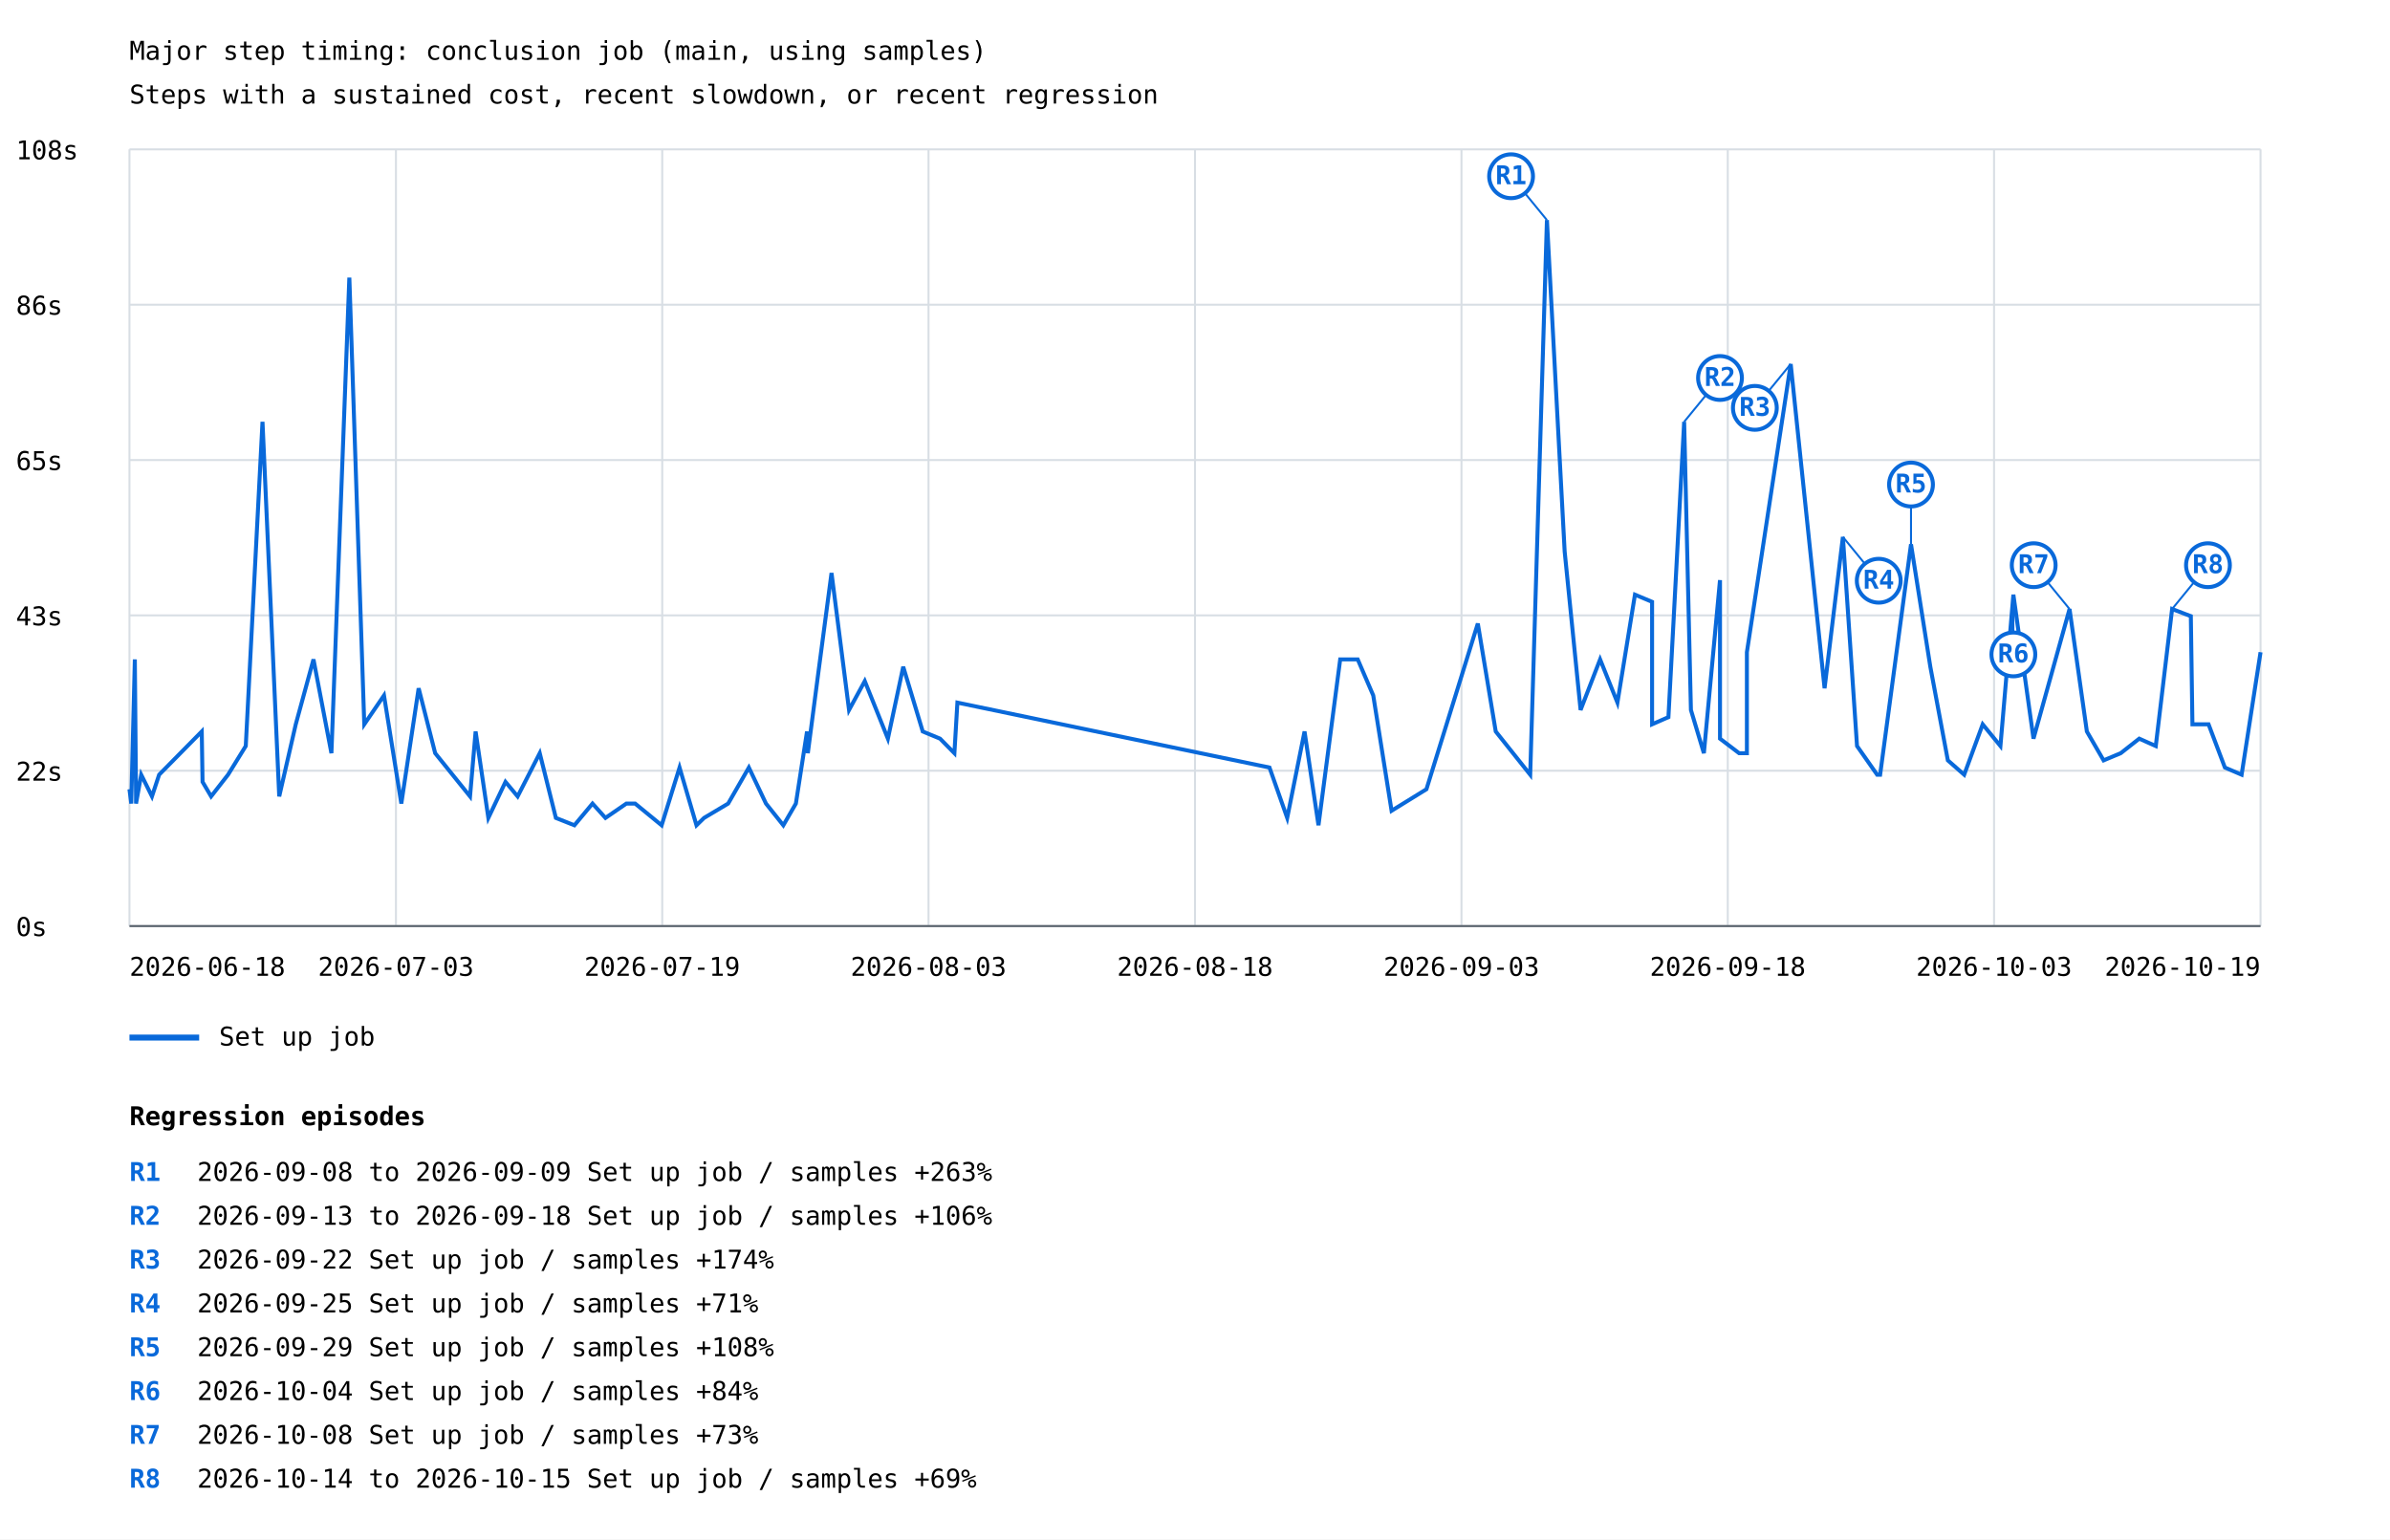
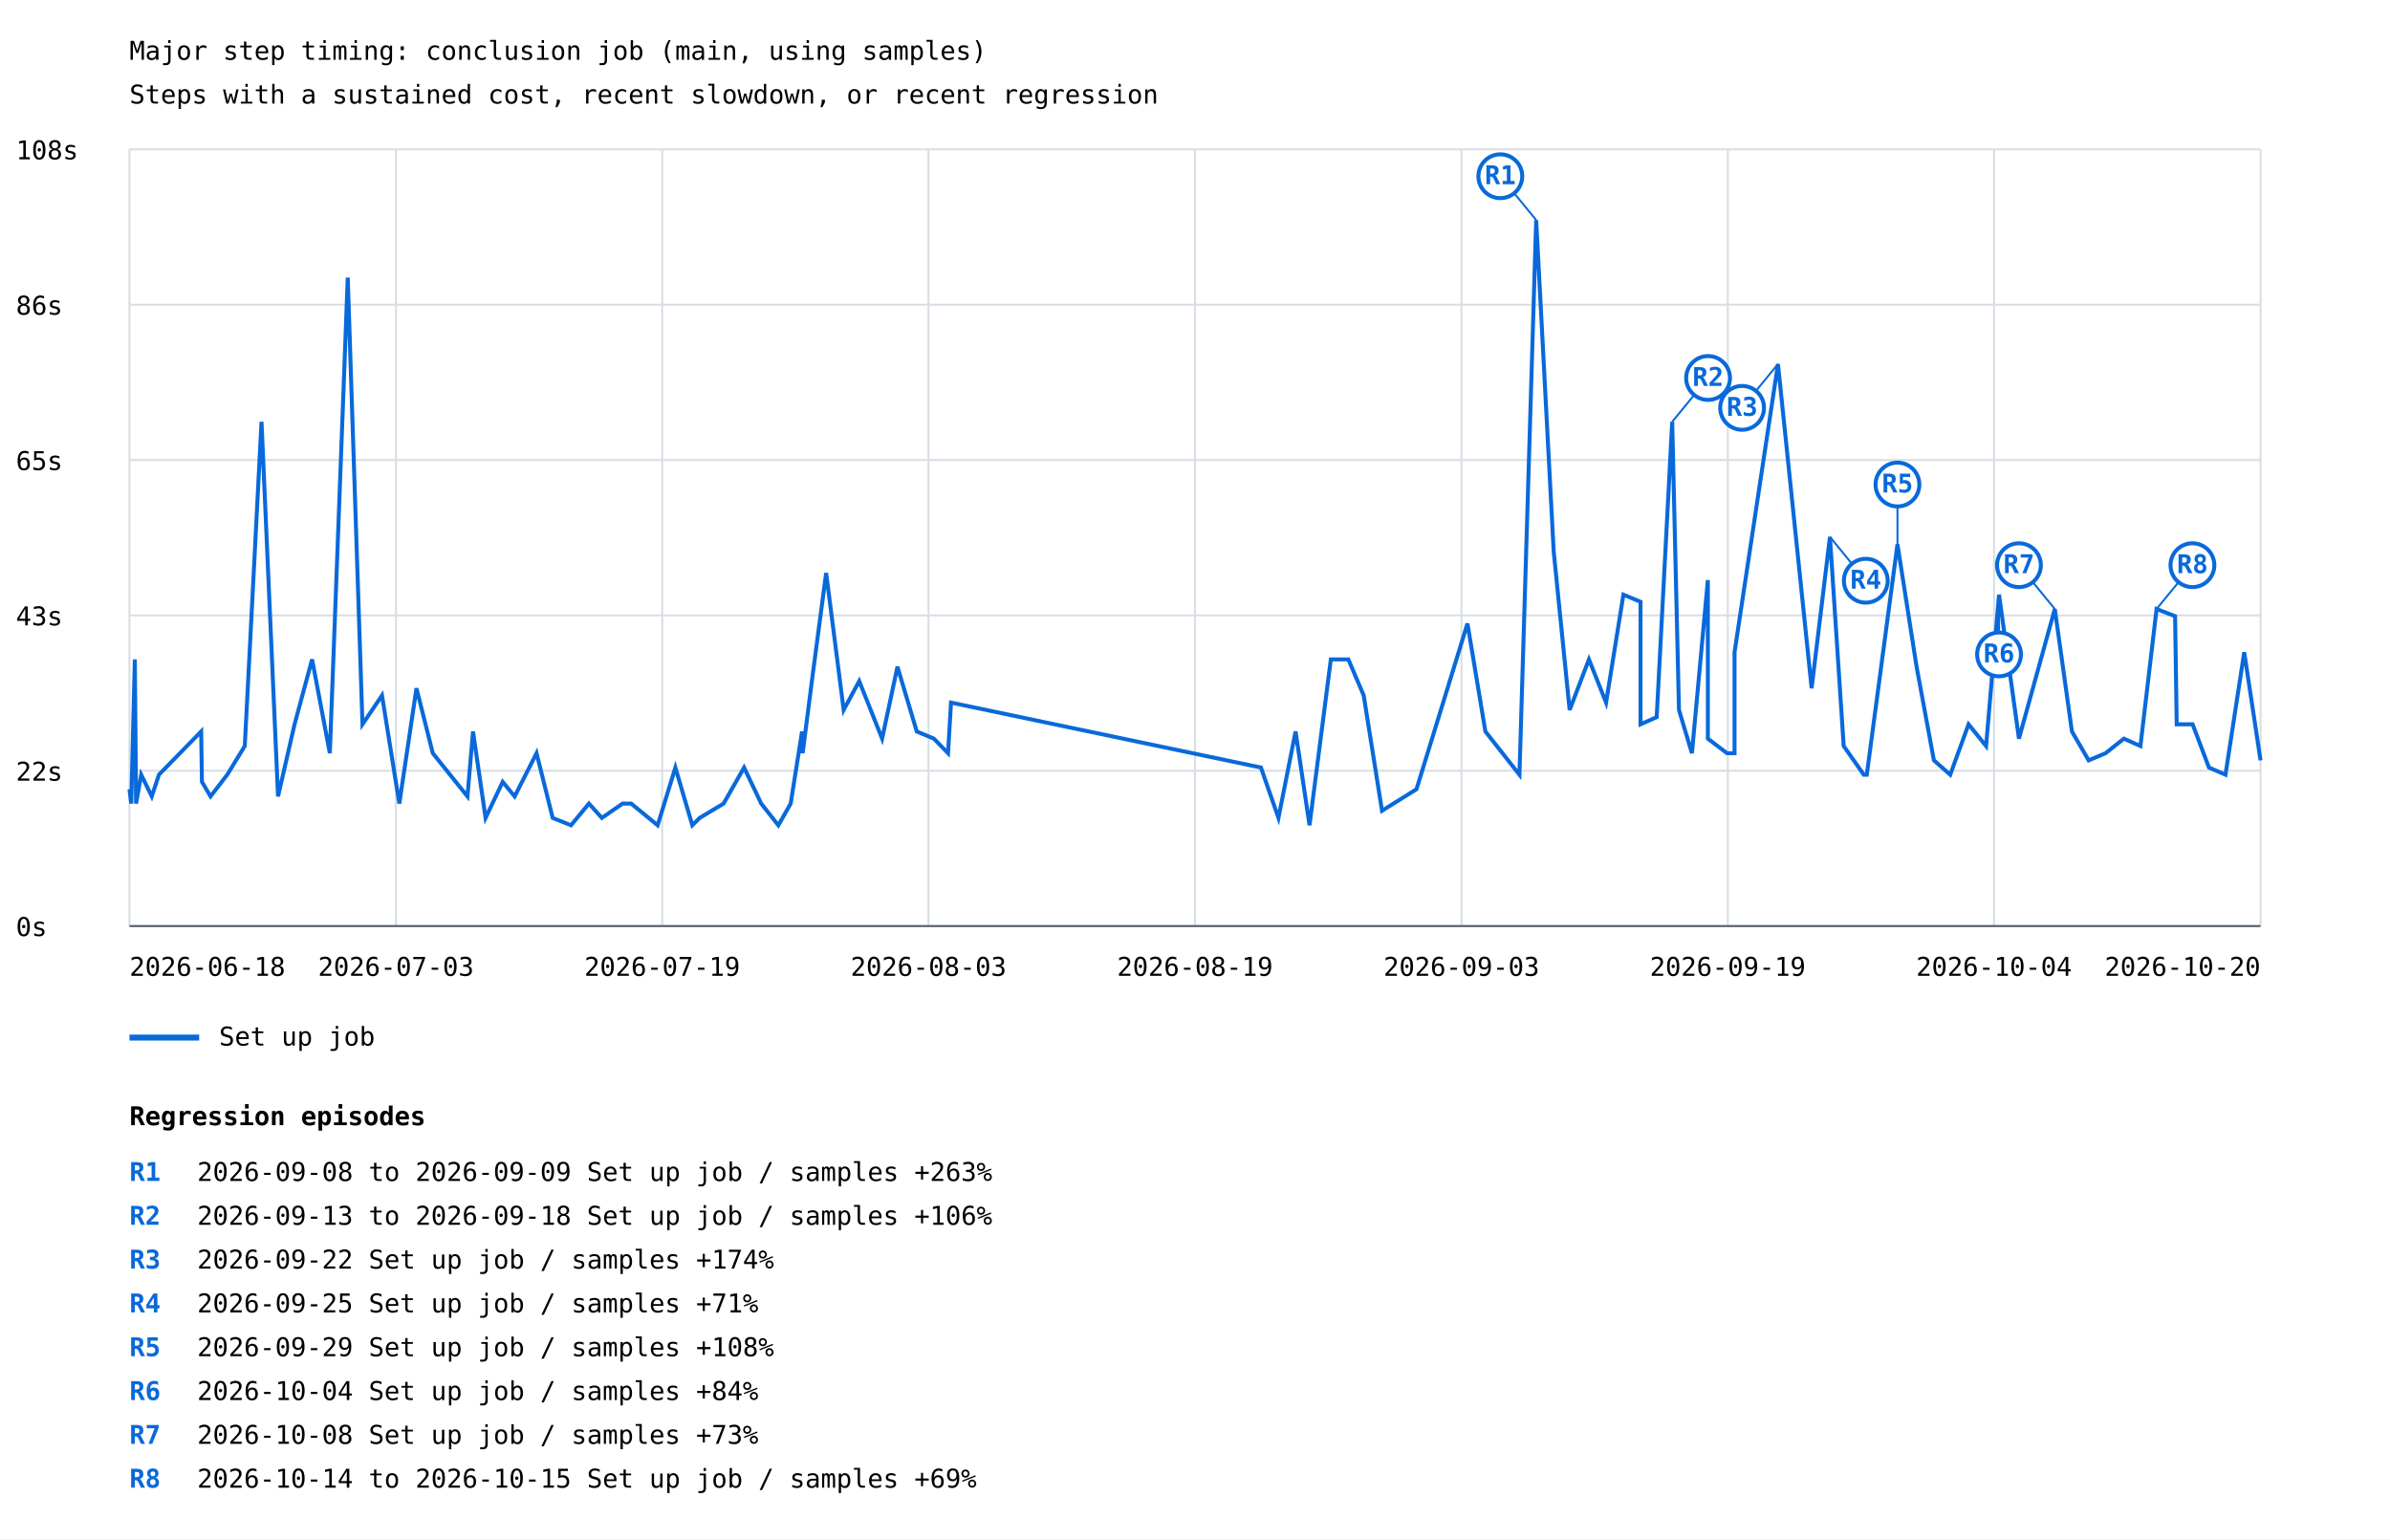
<svg xmlns="http://www.w3.org/2000/svg" width="1200" height="773" viewBox="0 0 1200 773">
  <rect width="100%" height="100%" fill="white" />
  <style>text{font-family:ui-monospace,monospace;font-size:13px}.axis{stroke:#57606a;stroke-width:1}.grid{stroke:#d8dee4;stroke-width:1}</style>
  <text x="65" y="30" font-size="20">Major step timing: conclusion job (main, using samples)</text>
  <text x="65" y="52">Steps with a sustained cost, recent slowdown, or recent regression</text>
  <line class="grid" x1="65" y1="465.0" x2="1135" y2="465.0" />
  <text x="8" y="470.0">0s</text>
  <line class="grid" x1="65" y1="387.0" x2="1135" y2="387.0" />
  <text x="8" y="392.0">22s</text>
  <line class="grid" x1="65" y1="309.0" x2="1135" y2="309.0" />
  <text x="8" y="314.0">43s</text>
  <line class="grid" x1="65" y1="231.0" x2="1135" y2="231.0" />
  <text x="8" y="236.0">65s</text>
  <line class="grid" x1="65" y1="153.0" x2="1135" y2="153.0" />
  <text x="8" y="158.0">86s</text>
  <line class="grid" x1="65" y1="75.0" x2="1135" y2="75.0" />
  <text x="8" y="80.0">108s</text>
  <line class="grid" x1="65.0" y1="75" x2="65.0" y2="465" />
  <line class="grid" x1="198.8" y1="75" x2="198.8" y2="465" />
  <line class="grid" x1="332.5" y1="75" x2="332.5" y2="465" />
  <line class="grid" x1="466.2" y1="75" x2="466.2" y2="465" />
  <line class="grid" x1="600.0" y1="75" x2="600.0" y2="465" />
  <line class="grid" x1="733.8" y1="75" x2="733.8" y2="465" />
  <line class="grid" x1="867.5" y1="75" x2="867.5" y2="465" />
  <line class="grid" x1="1001.2" y1="75" x2="1001.2" y2="465" />
  <line class="grid" x1="1135.0" y1="75" x2="1135.0" y2="465" />
-   <polyline points="65.0,396.3 65.9,403.5 67.7,331.1 68.3,399.9 68.3,403.5 70.9,389.0 76.3,399.9 79.9,389.0 101.3,367.3 101.7,392.6 106.0,399.9 114.5,389.0 123.4,374.6 131.8,211.8 140.2,399.9 148.5,363.7 157.4,331.1 166.4,378.2 175.4,139.4 182.9,363.7 192.8,349.2 201.5,403.5 210.2,345.6 218.5,378.2 236.0,399.9 238.8,367.3 245.2,410.7 253.8,392.6 259.9,399.9 271.0,378.2 279.1,410.7 288.4,414.4 297.5,403.5 304.0,410.7 314.5,403.5 318.9,403.5 332.2,414.4 341.2,385.4 349.7,414.4 353.5,410.7 365.6,403.5 376.0,385.4 384.6,403.5 393.3,414.4 399.6,403.5 405.2,367.3 405.6,378.2 410.8,338.4 417.5,287.7 426.3,356.5 434.2,342.0 445.8,370.9 453.5,334.8 463.3,367.3 472.0,370.9 479.2,378.2 480.7,352.8 637.4,385.4 646.3,410.7 655.0,367.3 662.0,414.4 672.9,331.1 681.7,331.1 689.5,349.2 698.7,407.1 716.2,396.3 742.0,313.1 751.0,367.3 768.3,389.0 776.7,110.5 785.6,276.9 793.6,356.5 803.4,331.1 812.1,352.8 820.9,298.6 829.5,302.2 829.5,363.7 837.7,360.1 845.6,211.8 849.0,356.5 855.5,378.2 863.6,291.3 863.6,370.9 873.2,378.2 877.1,378.2 877.1,327.5 899.1,182.8 916.1,345.6 925.3,269.6 932.4,374.6 942.5,389.0 944.0,389.0 959.5,273.3 969.2,334.8 978.0,381.8 986.2,389.0 995.5,363.7 1004.4,374.6 1010.9,298.6 1021.0,370.9 1039.1,305.8 1047.8,367.3 1056.2,381.8 1064.8,378.2 1074.1,370.9 1082.4,374.6 1090.6,305.8 1100.0,309.4 1100.8,363.7 1108.9,363.7 1117.1,385.4 1125.5,389.0 1135.0,327.5" fill="none" stroke="#0969da" stroke-width="2" />
-   <line x1="776.7" y1="110.5" x2="758.7" y2="88.5" stroke="#0969da" stroke-width="1" />
-   <circle cx="758.7" cy="88.5" r="11" fill="white" stroke="#0969da" stroke-width="2" />
-   <text x="758.7" y="92.5" fill="#0969da" font-size="10" font-weight="bold" text-anchor="middle">R1</text>
-   <line x1="845.6" y1="211.8" x2="863.6" y2="189.8" stroke="#0969da" stroke-width="1" />
-   <circle cx="863.6" cy="189.8" r="11" fill="white" stroke="#0969da" stroke-width="2" />
-   <text x="863.6" y="193.8" fill="#0969da" font-size="10" font-weight="bold" text-anchor="middle">R2</text>
-   <line x1="899.1" y1="182.8" x2="881.1" y2="204.8" stroke="#0969da" stroke-width="1" />
-   <circle cx="881.1" cy="204.8" r="11" fill="white" stroke="#0969da" stroke-width="2" />
-   <text x="881.1" y="208.8" fill="#0969da" font-size="10" font-weight="bold" text-anchor="middle">R3</text>
-   <line x1="925.3" y1="269.6" x2="943.3" y2="291.6" stroke="#0969da" stroke-width="1" />
-   <circle cx="943.3" cy="291.6" r="11" fill="white" stroke="#0969da" stroke-width="2" />
-   <text x="943.3" y="295.6" fill="#0969da" font-size="10" font-weight="bold" text-anchor="middle">R4</text>
-   <line x1="959.5" y1="273.3" x2="959.5" y2="243.3" stroke="#0969da" stroke-width="1" />
-   <circle cx="959.5" cy="243.3" r="11" fill="white" stroke="#0969da" stroke-width="2" />
-   <text x="959.5" y="247.3" fill="#0969da" font-size="10" font-weight="bold" text-anchor="middle">R5</text>
-   <line x1="1010.9" y1="298.6" x2="1010.9" y2="328.6" stroke="#0969da" stroke-width="1" />
-   <circle cx="1010.9" cy="328.6" r="11" fill="white" stroke="#0969da" stroke-width="2" />
-   <text x="1010.9" y="332.6" fill="#0969da" font-size="10" font-weight="bold" text-anchor="middle">R6</text>
-   <line x1="1039.1" y1="305.8" x2="1021.1" y2="283.8" stroke="#0969da" stroke-width="1" />
-   <circle cx="1021.1" cy="283.8" r="11" fill="white" stroke="#0969da" stroke-width="2" />
-   <text x="1021.1" y="287.8" fill="#0969da" font-size="10" font-weight="bold" text-anchor="middle">R7</text>
-   <line x1="1090.6" y1="305.8" x2="1108.6" y2="283.8" stroke="#0969da" stroke-width="1" />
-   <circle cx="1108.6" cy="283.8" r="11" fill="white" stroke="#0969da" stroke-width="2" />
-   <text x="1108.6" y="287.8" fill="#0969da" font-size="10" font-weight="bold" text-anchor="middle">R8</text>
+   <polyline points="65.0,396.3 65.9,403.5 67.7,331.1 68.3,399.9 68.3,403.5 70.9,389.0 76.2,399.9 79.8,389.0 101.0,367.3 101.4,392.6 105.7,399.9 114.1,389.0 122.9,374.6 131.3,211.8 139.6,399.9 147.9,363.7 156.7,331.1 165.6,378.2 174.6,139.4 182.0,363.7 191.8,349.2 200.5,403.5 209.1,345.6 217.3,378.2 234.7,399.9 237.5,367.3 243.8,410.7 252.4,392.6 258.4,399.9 269.4,378.2 277.5,410.7 286.7,414.4 295.7,403.5 302.2,410.7 312.6,403.5 316.9,403.5 330.2,414.4 339.1,385.4 347.6,414.4 351.3,410.7 363.3,403.5 373.6,385.4 382.2,403.5 390.8,414.4 397.0,403.5 402.7,367.3 403.0,378.2 408.1,338.4 414.8,287.7 423.6,356.5 431.4,342.0 442.9,370.9 450.6,334.8 460.3,367.3 468.9,370.9 476.0,378.2 477.5,352.8 633.1,385.4 641.9,410.7 650.5,367.3 657.5,414.4 668.2,331.1 677.0,331.1 684.7,349.2 693.9,407.1 711.2,396.3 736.8,313.1 745.8,367.3 762.9,389.0 771.3,110.5 780.1,276.9 788.1,356.5 797.8,331.1 806.4,352.8 815.1,298.6 823.7,302.2 823.7,363.7 831.8,360.1 839.6,211.8 843.0,356.5 849.5,378.2 857.5,291.3 857.5,370.9 867.1,378.2 870.9,378.2 870.9,327.5 892.7,182.8 909.6,345.6 918.8,269.6 925.7,374.6 935.8,389.0 937.3,389.0 952.7,273.3 962.3,334.8 971.0,381.8 979.2,389.0 988.4,363.7 997.2,374.6 1003.7,298.6 1013.7,370.9 1031.7,305.8 1040.3,367.3 1048.7,381.8 1057.2,378.2 1066.4,370.9 1074.7,374.6 1082.8,305.8 1092.1,309.4 1092.9,363.7 1100.9,363.7 1109.1,385.4 1117.4,389.0 1126.8,327.5 1135.0,381.8" fill="none" stroke="#0969da" stroke-width="2" />
+   <line x1="771.3" y1="110.5" x2="753.3" y2="88.5" stroke="#0969da" stroke-width="1" />
+   <circle cx="753.3" cy="88.5" r="11" fill="white" stroke="#0969da" stroke-width="2" />
+   <text x="753.3" y="92.5" fill="#0969da" font-size="10" font-weight="bold" text-anchor="middle">R1</text>
+   <line x1="839.6" y1="211.8" x2="857.6" y2="189.8" stroke="#0969da" stroke-width="1" />
+   <circle cx="857.6" cy="189.8" r="11" fill="white" stroke="#0969da" stroke-width="2" />
+   <text x="857.6" y="193.8" fill="#0969da" font-size="10" font-weight="bold" text-anchor="middle">R2</text>
+   <line x1="892.7" y1="182.8" x2="874.7" y2="204.8" stroke="#0969da" stroke-width="1" />
+   <circle cx="874.7" cy="204.8" r="11" fill="white" stroke="#0969da" stroke-width="2" />
+   <text x="874.7" y="208.8" fill="#0969da" font-size="10" font-weight="bold" text-anchor="middle">R3</text>
+   <line x1="918.8" y1="269.6" x2="936.8" y2="291.6" stroke="#0969da" stroke-width="1" />
+   <circle cx="936.8" cy="291.6" r="11" fill="white" stroke="#0969da" stroke-width="2" />
+   <text x="936.8" y="295.6" fill="#0969da" font-size="10" font-weight="bold" text-anchor="middle">R4</text>
+   <line x1="952.7" y1="273.3" x2="952.7" y2="243.3" stroke="#0969da" stroke-width="1" />
+   <circle cx="952.7" cy="243.3" r="11" fill="white" stroke="#0969da" stroke-width="2" />
+   <text x="952.7" y="247.3" fill="#0969da" font-size="10" font-weight="bold" text-anchor="middle">R5</text>
+   <line x1="1003.7" y1="298.6" x2="1003.7" y2="328.6" stroke="#0969da" stroke-width="1" />
+   <circle cx="1003.7" cy="328.6" r="11" fill="white" stroke="#0969da" stroke-width="2" />
+   <text x="1003.7" y="332.6" fill="#0969da" font-size="10" font-weight="bold" text-anchor="middle">R6</text>
+   <line x1="1031.7" y1="305.8" x2="1013.7" y2="283.8" stroke="#0969da" stroke-width="1" />
+   <circle cx="1013.7" cy="283.8" r="11" fill="white" stroke="#0969da" stroke-width="2" />
+   <text x="1013.7" y="287.8" fill="#0969da" font-size="10" font-weight="bold" text-anchor="middle">R7</text>
+   <line x1="1082.8" y1="305.8" x2="1100.8" y2="283.8" stroke="#0969da" stroke-width="1" />
+   <circle cx="1100.8" cy="283.8" r="11" fill="white" stroke="#0969da" stroke-width="2" />
+   <text x="1100.8" y="287.8" fill="#0969da" font-size="10" font-weight="bold" text-anchor="middle">R8</text>
  <line x1="65" y1="521" x2="100" y2="521" stroke="#0969da" stroke-width="3" />
  <text x="110" y="525">Set up job</text>
  <text x="65.0" y="490" text-anchor="start">2026-06-18</text>
  <text x="198.8" y="490" text-anchor="middle">2026-07-03</text>
  <text x="332.5" y="490" text-anchor="middle">2026-07-19</text>
  <text x="466.2" y="490" text-anchor="middle">2026-08-03</text>
-   <text x="600.0" y="490" text-anchor="middle">2026-08-18</text>
+   <text x="600.0" y="490" text-anchor="middle">2026-08-19</text>
  <text x="733.8" y="490" text-anchor="middle">2026-09-03</text>
-   <text x="867.5" y="490" text-anchor="middle">2026-09-18</text>
-   <text x="1001.2" y="490" text-anchor="middle">2026-10-03</text>
-   <text x="1135.0" y="490" text-anchor="end">2026-10-19</text>
+   <text x="867.5" y="490" text-anchor="middle">2026-09-19</text>
+   <text x="1001.2" y="490" text-anchor="middle">2026-10-04</text>
+   <text x="1135.0" y="490" text-anchor="end">2026-10-20</text>
  <line class="axis" x1="65" y1="465" x2="1135" y2="465" />
  <text x="65" y="565" font-size="16" font-weight="bold">Regression episodes</text>
  <text x="65" y="593" fill="#0969da" font-weight="bold">R1</text>
  <text x="99" y="593">2026-09-08 to 2026-09-09  Set up job / samples  +263%</text>
  <text x="65" y="615" fill="#0969da" font-weight="bold">R2</text>
  <text x="99" y="615">2026-09-13 to 2026-09-18  Set up job / samples  +106%</text>
  <text x="65" y="637" fill="#0969da" font-weight="bold">R3</text>
  <text x="99" y="637">2026-09-22  Set up job / samples  +174%</text>
  <text x="65" y="659" fill="#0969da" font-weight="bold">R4</text>
  <text x="99" y="659">2026-09-25  Set up job / samples  +71%</text>
  <text x="65" y="681" fill="#0969da" font-weight="bold">R5</text>
  <text x="99" y="681">2026-09-29  Set up job / samples  +108%</text>
  <text x="65" y="703" fill="#0969da" font-weight="bold">R6</text>
  <text x="99" y="703">2026-10-04  Set up job / samples  +84%</text>
  <text x="65" y="725" fill="#0969da" font-weight="bold">R7</text>
  <text x="99" y="725">2026-10-08  Set up job / samples  +73%</text>
  <text x="65" y="747" fill="#0969da" font-weight="bold">R8</text>
  <text x="99" y="747">2026-10-14 to 2026-10-15  Set up job / samples  +69%</text>
</svg>
